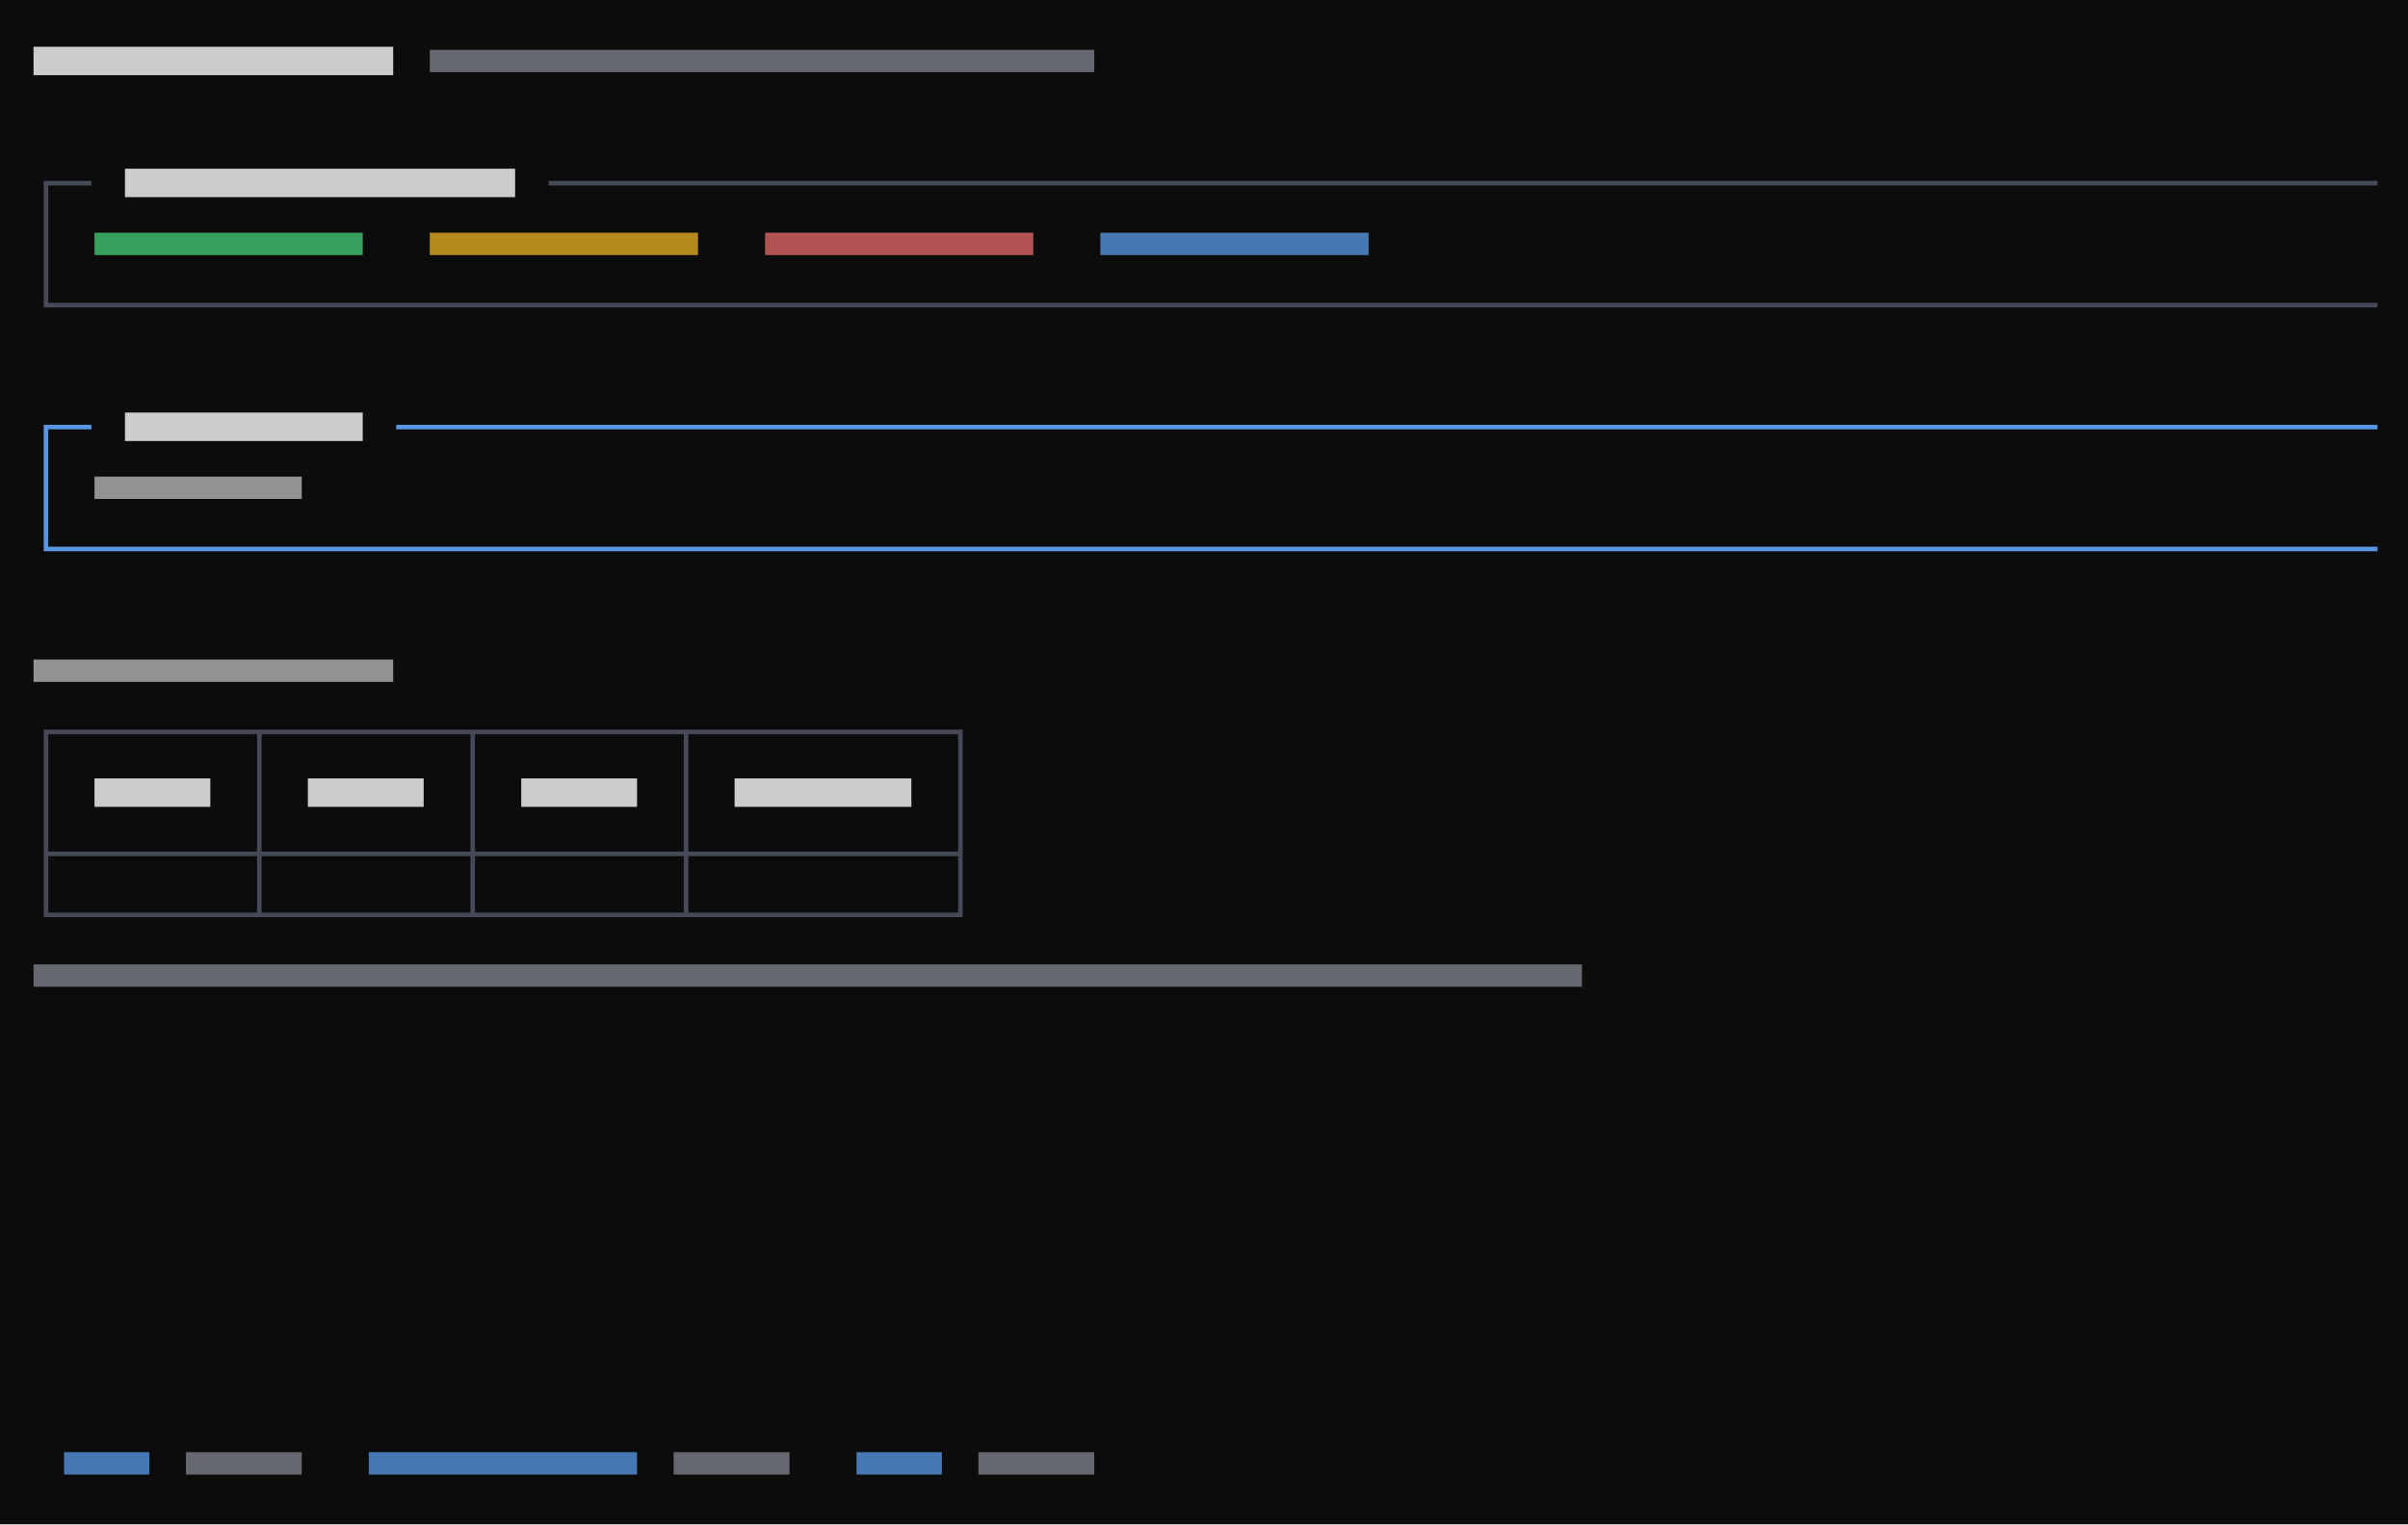
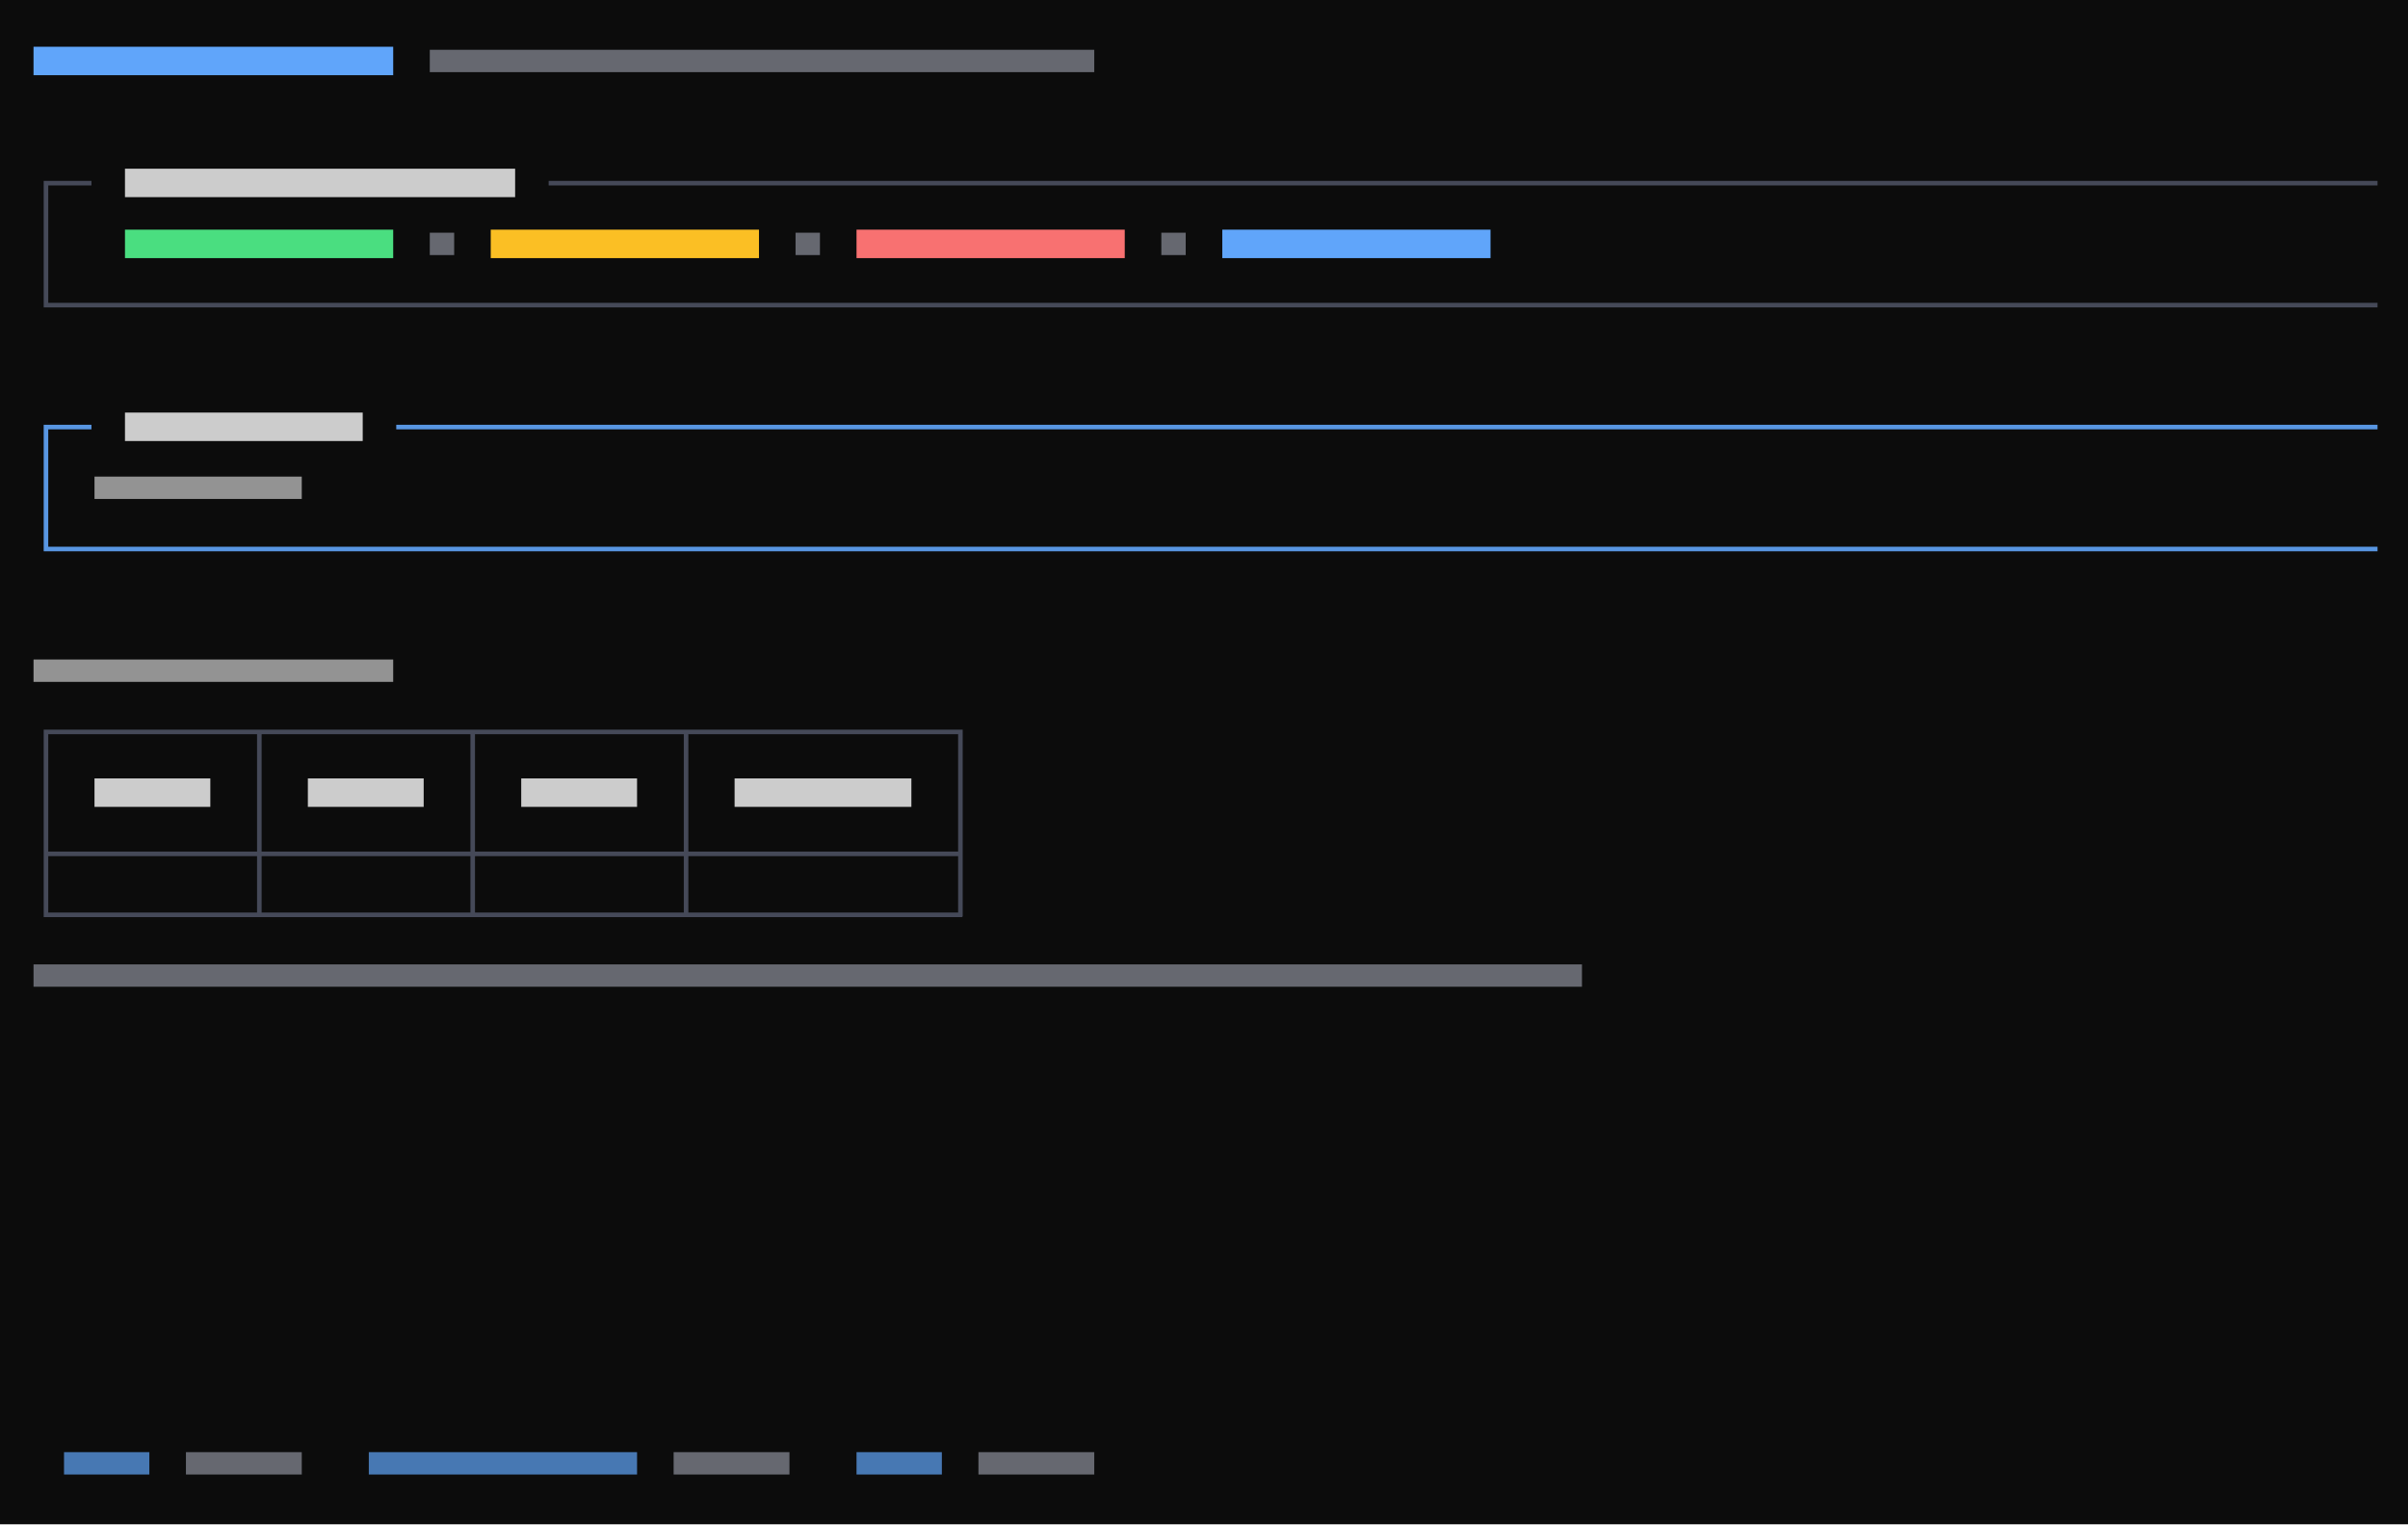
<svg xmlns="http://www.w3.org/2000/svg" viewBox="0 0 474 300" preserveAspectRatio="xMinYMin slice">
  <rect width="100%" height="100%" fill="#0c0c0c" />
  <g transform="translate(6 6)">
-     <path fill="#4ade80" opacity="0.7" d="M12.6 39.8h52.8v4.4h-52.8z" />
+     <path fill="#4ade80" d="M18.6 39.2h52.8v5.6h-52.8z" />
    <path fill="#4b5060" opacity="0.9" d="M2.6 29.6h3.4v0.9h-3.4zM2.6 29.6h0.9v6.4h-0.9zM6 29.6h3.4v0.9h-3.4zM8.6 29.6h3.4v0.9h-3.4zM102 29.6h3.4v0.9h-3.4zM104.6 29.6h3.4v0.9h-3.4zM108 29.6h3.4v0.9h-3.4zM110.6 29.6h3.4v0.9h-3.4zM114 29.6h3.4v0.9h-3.4zM116.6 29.6h3.4v0.9h-3.4zM120 29.6h3.4v0.9h-3.4zM122.6 29.6h3.4v0.9h-3.4zM126 29.6h3.4v0.9h-3.4zM128.6 29.6h3.4v0.9h-3.4zM132 29.6h3.4v0.9h-3.4zM134.6 29.6h3.4v0.9h-3.4zM138 29.6h3.4v0.9h-3.4zM140.6 29.6h3.4v0.9h-3.4zM144 29.6h3.4v0.9h-3.4zM146.6 29.6h3.4v0.9h-3.4zM150 29.6h3.4v0.9h-3.4zM152.6 29.6h3.4v0.9h-3.4zM156 29.6h3.4v0.9h-3.4zM158.6 29.6h3.4v0.9h-3.4zM162 29.6h3.4v0.9h-3.4zM164.6 29.6h3.4v0.9h-3.4zM168 29.6h3.4v0.9h-3.4zM170.6 29.6h3.4v0.9h-3.4zM174 29.6h3.4v0.9h-3.4zM176.6 29.6h3.4v0.9h-3.4zM180 29.6h3.4v0.9h-3.4zM182.6 29.6h3.4v0.9h-3.4zM186 29.6h3.4v0.9h-3.4zM188.6 29.6h3.4v0.9h-3.4zM192 29.6h3.4v0.9h-3.4zM194.6 29.6h3.4v0.9h-3.4zM198 29.6h3.4v0.9h-3.4zM200.6 29.6h3.4v0.9h-3.4zM204 29.6h3.4v0.9h-3.4zM206.6 29.6h3.4v0.9h-3.4zM210 29.6h3.4v0.9h-3.4zM212.6 29.6h3.4v0.9h-3.4zM216 29.6h3.4v0.9h-3.4zM218.6 29.6h3.4v0.9h-3.4zM222 29.6h3.4v0.9h-3.4zM224.6 29.6h3.4v0.9h-3.4zM228 29.6h3.4v0.9h-3.4zM230.6 29.6h3.4v0.9h-3.4zM234 29.6h3.4v0.9h-3.4zM236.6 29.6h3.4v0.9h-3.4zM240 29.6h3.4v0.9h-3.4zM242.6 29.6h3.4v0.9h-3.4zM246 29.6h3.4v0.9h-3.4zM248.6 29.6h3.4v0.9h-3.4zM252 29.6h3.4v0.9h-3.4zM254.6 29.6h3.4v0.9h-3.4zM258 29.6h3.4v0.9h-3.4zM260.6 29.6h3.4v0.9h-3.4zM264 29.6h3.4v0.9h-3.4zM266.6 29.6h3.4v0.9h-3.4zM270 29.6h3.4v0.9h-3.4zM272.6 29.6h3.4v0.9h-3.4zM276 29.6h3.4v0.9h-3.4zM278.6 29.6h3.4v0.9h-3.4zM282 29.6h3.4v0.9h-3.4zM284.6 29.6h3.4v0.9h-3.4zM288 29.6h3.4v0.9h-3.4zM290.6 29.6h3.4v0.9h-3.4zM294 29.6h3.4v0.9h-3.4zM296.6 29.6h3.4v0.9h-3.4zM300 29.6h3.4v0.9h-3.4zM302.6 29.6h3.4v0.9h-3.4zM306 29.6h3.4v0.9h-3.4zM308.6 29.6h3.4v0.9h-3.4zM312 29.6h3.4v0.9h-3.4zM314.6 29.6h3.4v0.9h-3.4zM318 29.6h3.4v0.9h-3.4zM320.6 29.6h3.4v0.9h-3.4zM324 29.6h3.4v0.9h-3.4zM326.6 29.6h3.4v0.9h-3.4zM330 29.6h3.4v0.9h-3.4zM332.6 29.6h3.4v0.9h-3.4zM336 29.6h3.4v0.9h-3.4zM338.6 29.6h3.4v0.9h-3.4zM342 29.6h3.4v0.9h-3.4zM344.6 29.6h3.4v0.9h-3.4zM348 29.6h3.4v0.9h-3.4zM350.6 29.6h3.4v0.9h-3.4zM354 29.6h3.4v0.9h-3.4zM356.6 29.6h3.4v0.9h-3.4zM360 29.6h3.4v0.9h-3.4zM362.6 29.6h3.4v0.9h-3.4zM366 29.6h3.4v0.9h-3.4zM368.6 29.6h3.4v0.9h-3.4zM372 29.6h3.4v0.9h-3.4zM374.6 29.6h3.4v0.9h-3.4zM378 29.6h3.4v0.9h-3.4zM380.6 29.6h3.4v0.9h-3.4zM384 29.6h3.4v0.9h-3.4zM386.6 29.6h3.4v0.9h-3.4zM390 29.6h3.4v0.9h-3.4zM392.6 29.6h3.4v0.9h-3.4zM396 29.6h3.4v0.9h-3.4zM398.6 29.6h3.4v0.9h-3.4zM402 29.6h3.4v0.9h-3.4zM404.6 29.6h3.4v0.9h-3.4zM408 29.6h3.4v0.9h-3.4zM410.6 29.6h3.4v0.9h-3.4zM414 29.6h3.4v0.9h-3.4zM416.6 29.6h3.4v0.9h-3.4zM420 29.6h3.4v0.9h-3.4zM422.6 29.6h3.4v0.9h-3.4zM426 29.6h3.4v0.9h-3.4zM428.6 29.6h3.4v0.9h-3.4zM432 29.6h3.4v0.9h-3.4zM434.6 29.6h3.4v0.9h-3.4zM438 29.6h3.4v0.9h-3.4zM440.6 29.6h3.4v0.9h-3.4zM444 29.6h3.4v0.9h-3.4zM446.6 29.6h3.4v0.9h-3.4zM450 29.6h3.4v0.9h-3.4zM452.6 29.6h3.4v0.9h-3.4zM456 29.6h3.4v0.9h-3.4zM458.6 29.6h3.4v0.9h-3.4zM2.6 36h0.9v6.4h-0.9zM2.6 41.6h0.9v6.4h-0.9zM2.6 53.6h3.4v0.9h-3.4zM2.6 48h0.9v6.4h-0.9zM6 53.6h3.4v0.9h-3.4zM8.6 53.6h3.4v0.9h-3.4zM12 53.6h3.4v0.9h-3.4zM14.6 53.6h3.4v0.9h-3.4zM18 53.6h3.4v0.9h-3.4zM20.6 53.6h3.4v0.9h-3.4zM24 53.6h3.4v0.9h-3.4zM26.6 53.6h3.4v0.9h-3.4zM30 53.6h3.4v0.9h-3.4zM32.6 53.6h3.4v0.9h-3.4zM36 53.6h3.4v0.9h-3.4zM38.6 53.6h3.4v0.9h-3.4zM42 53.6h3.4v0.9h-3.4zM44.6 53.6h3.4v0.9h-3.4zM48 53.6h3.4v0.9h-3.4zM50.6 53.6h3.4v0.9h-3.4zM54 53.6h3.4v0.9h-3.4zM56.6 53.6h3.4v0.9h-3.4zM60 53.6h3.4v0.9h-3.4zM62.6 53.6h3.4v0.9h-3.4zM66 53.6h3.4v0.9h-3.4zM68.6 53.6h3.4v0.9h-3.4zM72 53.6h3.4v0.9h-3.4zM74.6 53.6h3.4v0.9h-3.4zM78 53.6h3.4v0.9h-3.4zM80.6 53.6h3.4v0.9h-3.4zM84 53.6h3.4v0.9h-3.4zM86.6 53.6h3.4v0.9h-3.4zM90 53.6h3.4v0.9h-3.4zM92.6 53.6h3.4v0.9h-3.4zM96 53.6h3.4v0.9h-3.4zM98.6 53.6h3.4v0.9h-3.4zM102 53.6h3.4v0.9h-3.4zM104.6 53.6h3.4v0.9h-3.4zM108 53.6h3.4v0.9h-3.4zM110.6 53.6h3.4v0.9h-3.4zM114 53.6h3.4v0.9h-3.4zM116.6 53.6h3.4v0.9h-3.4zM120 53.6h3.4v0.9h-3.4zM122.6 53.6h3.4v0.9h-3.4zM126 53.6h3.4v0.9h-3.4zM128.6 53.6h3.4v0.9h-3.4zM132 53.6h3.4v0.9h-3.4zM134.6 53.6h3.4v0.9h-3.4zM138 53.6h3.4v0.9h-3.4zM140.6 53.6h3.4v0.9h-3.4zM144 53.6h3.4v0.9h-3.4zM146.6 53.6h3.4v0.9h-3.4zM150 53.6h3.4v0.9h-3.4zM152.6 53.6h3.4v0.9h-3.4zM156 53.6h3.4v0.9h-3.4zM158.6 53.6h3.4v0.9h-3.4zM162 53.6h3.4v0.9h-3.4zM164.6 53.6h3.4v0.9h-3.4zM168 53.6h3.4v0.9h-3.4zM170.6 53.6h3.4v0.9h-3.4zM174 53.6h3.4v0.9h-3.4zM176.6 53.6h3.4v0.9h-3.4zM180 53.6h3.4v0.9h-3.4zM182.6 53.6h3.4v0.9h-3.4zM186 53.6h3.4v0.9h-3.4zM188.6 53.6h3.4v0.9h-3.4zM192 53.6h3.4v0.9h-3.4zM194.6 53.6h3.4v0.9h-3.4zM198 53.6h3.4v0.9h-3.4zM200.6 53.6h3.4v0.9h-3.4zM204 53.6h3.4v0.9h-3.4zM206.6 53.6h3.4v0.9h-3.4zM210 53.6h3.4v0.9h-3.4zM212.6 53.6h3.4v0.9h-3.4zM216 53.6h3.4v0.9h-3.4zM218.6 53.6h3.4v0.9h-3.4zM222 53.6h3.4v0.9h-3.4zM224.6 53.6h3.4v0.9h-3.4zM228 53.6h3.4v0.9h-3.4zM230.6 53.6h3.4v0.9h-3.4zM234 53.6h3.4v0.9h-3.4zM236.6 53.6h3.4v0.9h-3.4zM240 53.6h3.4v0.9h-3.4zM242.6 53.6h3.4v0.9h-3.4zM246 53.6h3.4v0.9h-3.4zM248.6 53.6h3.4v0.9h-3.4zM252 53.6h3.4v0.9h-3.4zM254.6 53.6h3.4v0.9h-3.4zM258 53.6h3.4v0.9h-3.4zM260.6 53.6h3.4v0.9h-3.4zM264 53.6h3.4v0.9h-3.4zM266.6 53.6h3.4v0.9h-3.4zM270 53.6h3.4v0.9h-3.4zM272.6 53.6h3.4v0.9h-3.4zM276 53.6h3.4v0.9h-3.4zM278.6 53.6h3.4v0.9h-3.4zM282 53.6h3.4v0.9h-3.4zM284.6 53.6h3.4v0.9h-3.4zM288 53.6h3.4v0.9h-3.4zM290.6 53.6h3.4v0.9h-3.4zM294 53.6h3.4v0.9h-3.4zM296.6 53.6h3.4v0.9h-3.4zM300 53.6h3.4v0.9h-3.4zM302.6 53.6h3.4v0.9h-3.4zM306 53.6h3.4v0.9h-3.4zM308.6 53.6h3.4v0.9h-3.4zM312 53.6h3.4v0.9h-3.4zM314.6 53.6h3.4v0.9h-3.4zM318 53.6h3.4v0.9h-3.4zM320.6 53.6h3.4v0.9h-3.4zM324 53.6h3.4v0.9h-3.4zM326.6 53.6h3.4v0.9h-3.4zM330 53.6h3.4v0.9h-3.4zM332.6 53.6h3.4v0.9h-3.4zM336 53.6h3.4v0.9h-3.4zM338.6 53.6h3.4v0.9h-3.4zM342 53.6h3.4v0.9h-3.4zM344.6 53.6h3.4v0.9h-3.4zM348 53.6h3.4v0.9h-3.4zM350.6 53.6h3.4v0.9h-3.4zM354 53.6h3.4v0.9h-3.4zM356.6 53.6h3.4v0.9h-3.4zM360 53.6h3.4v0.9h-3.4zM362.6 53.6h3.4v0.9h-3.4zM366 53.6h3.4v0.9h-3.4zM368.6 53.6h3.4v0.9h-3.4zM372 53.6h3.4v0.9h-3.4zM374.6 53.6h3.4v0.9h-3.4zM378 53.6h3.4v0.9h-3.4zM380.6 53.6h3.4v0.9h-3.4zM384 53.6h3.4v0.9h-3.4zM386.6 53.6h3.4v0.9h-3.4zM390 53.6h3.4v0.9h-3.4zM392.6 53.6h3.4v0.9h-3.4zM396 53.6h3.4v0.9h-3.4zM398.6 53.6h3.4v0.9h-3.4zM402 53.6h3.4v0.9h-3.4zM404.6 53.6h3.4v0.9h-3.4zM408 53.6h3.4v0.9h-3.4zM410.6 53.6h3.4v0.9h-3.4zM414 53.6h3.4v0.9h-3.4zM416.6 53.6h3.4v0.9h-3.4zM420 53.6h3.4v0.9h-3.4zM422.6 53.6h3.4v0.9h-3.4zM426 53.6h3.4v0.9h-3.4zM428.6 53.6h3.4v0.9h-3.4zM432 53.6h3.4v0.9h-3.4zM434.6 53.6h3.4v0.9h-3.4zM438 53.6h3.4v0.9h-3.4zM440.6 53.6h3.4v0.9h-3.4zM444 53.6h3.4v0.9h-3.4zM446.6 53.6h3.4v0.9h-3.4zM450 53.6h3.4v0.9h-3.4zM452.6 53.6h3.4v0.9h-3.4zM456 53.6h3.4v0.9h-3.4zM458.6 53.6h3.4v0.9h-3.4zM2.6 137.6h3.4v0.9h-3.4zM2.6 137.6h0.9v6.4h-0.9zM6 137.6h3.4v0.9h-3.4zM8.6 137.6h3.4v0.9h-3.4zM12 137.6h3.4v0.9h-3.4zM14.6 137.6h3.4v0.9h-3.4zM18 137.6h3.4v0.9h-3.4zM20.6 137.6h3.4v0.9h-3.4zM24 137.6h3.4v0.9h-3.4zM26.6 137.6h3.4v0.9h-3.4zM30 137.6h3.4v0.9h-3.4zM32.6 137.6h3.4v0.9h-3.4zM36 137.6h3.4v0.9h-3.4zM38.6 137.6h3.4v0.9h-3.4zM42 137.6h3.4v0.9h-3.4zM44.6 137.6h3.4v0.9h-3.4zM44.6 137.6h0.9v6.4h-0.9zM48 137.6h3.4v0.9h-3.4zM50.6 137.6h3.4v0.9h-3.4zM54 137.6h3.4v0.9h-3.4zM56.6 137.6h3.4v0.9h-3.4zM60 137.6h3.4v0.9h-3.4zM62.6 137.6h3.4v0.9h-3.4zM66 137.6h3.4v0.9h-3.4zM68.6 137.6h3.4v0.9h-3.4zM72 137.6h3.4v0.9h-3.4zM74.6 137.6h3.4v0.9h-3.4zM78 137.6h3.4v0.9h-3.4zM80.6 137.6h3.4v0.9h-3.4zM84 137.6h3.4v0.9h-3.4zM86.6 137.6h3.4v0.9h-3.4zM86.6 137.6h0.9v6.4h-0.9zM90 137.6h3.4v0.9h-3.4zM92.6 137.6h3.4v0.9h-3.4zM96 137.6h3.4v0.9h-3.4zM98.6 137.6h3.4v0.9h-3.4zM102 137.6h3.4v0.9h-3.4zM104.6 137.6h3.4v0.9h-3.4zM108 137.6h3.4v0.9h-3.4zM110.6 137.6h3.4v0.9h-3.4zM114 137.6h3.4v0.9h-3.4zM116.6 137.6h3.4v0.9h-3.4zM120 137.6h3.4v0.9h-3.4zM122.6 137.6h3.4v0.9h-3.4zM126 137.6h3.4v0.9h-3.4zM128.6 137.6h3.4v0.9h-3.4zM128.6 137.6h0.9v6.4h-0.9zM132 137.6h3.4v0.9h-3.4zM134.6 137.6h3.4v0.9h-3.4zM138 137.6h3.4v0.9h-3.4zM140.6 137.6h3.4v0.9h-3.4zM144 137.6h3.4v0.9h-3.4zM146.6 137.6h3.4v0.9h-3.4zM150 137.6h3.4v0.9h-3.4zM152.6 137.6h3.4v0.9h-3.4zM156 137.6h3.4v0.9h-3.4zM158.6 137.6h3.4v0.9h-3.4zM162 137.6h3.4v0.9h-3.4zM164.6 137.6h3.4v0.9h-3.4zM168 137.6h3.4v0.9h-3.4zM170.6 137.6h3.4v0.9h-3.4zM174 137.6h3.4v0.9h-3.4zM176.6 137.6h3.4v0.9h-3.4zM180 137.6h3.4v0.9h-3.4zM182.6 137.6h0.9v6.4h-0.9zM2.6 144h0.9v6.4h-0.9zM2.6 149.6h0.9v6.4h-0.9zM44.6 144h0.9v6.4h-0.9zM44.6 149.6h0.9v6.4h-0.9zM86.6 144h0.9v6.4h-0.9zM86.6 149.6h0.9v6.4h-0.9zM128.6 144h0.9v6.4h-0.9zM128.6 149.6h0.9v6.4h-0.9zM182.6 144h0.9v6.4h-0.9zM182.6 149.6h0.9v6.4h-0.9zM2.6 161.6h3.4v0.9h-3.4zM2.6 156h0.9v6.4h-0.9zM2.6 161.6h0.9v6.4h-0.9zM6 161.6h3.4v0.9h-3.4zM8.6 161.6h3.4v0.9h-3.4zM12 161.6h3.4v0.9h-3.4zM14.6 161.6h3.4v0.9h-3.4zM18 161.6h3.4v0.9h-3.4zM20.6 161.6h3.4v0.9h-3.4zM24 161.6h3.4v0.9h-3.4zM26.6 161.6h3.4v0.9h-3.4zM30 161.6h3.4v0.9h-3.4zM32.6 161.6h3.4v0.9h-3.4zM36 161.6h3.4v0.9h-3.4zM38.6 161.6h3.4v0.9h-3.4zM42 161.6h3.4v0.9h-3.4zM44.6 161.6h3.4v0.9h-3.4zM44.6 156h0.9v6.4h-0.9zM44.6 161.6h0.9v6.4h-0.9zM48 161.6h3.4v0.9h-3.4zM50.6 161.6h3.4v0.9h-3.4zM54 161.6h3.4v0.9h-3.4zM56.6 161.6h3.4v0.9h-3.4zM60 161.6h3.4v0.9h-3.4zM62.6 161.6h3.4v0.9h-3.4zM66 161.6h3.4v0.9h-3.4zM68.6 161.6h3.4v0.9h-3.4zM72 161.6h3.4v0.9h-3.4zM74.6 161.6h3.4v0.9h-3.4zM78 161.6h3.4v0.9h-3.4zM80.6 161.6h3.4v0.9h-3.4zM84 161.6h3.4v0.9h-3.4zM86.6 161.6h3.4v0.9h-3.4zM86.6 156h0.9v6.4h-0.9zM86.6 161.6h0.9v6.4h-0.9zM90 161.6h3.4v0.9h-3.4zM92.6 161.6h3.4v0.9h-3.4zM96 161.6h3.4v0.9h-3.4zM98.6 161.6h3.4v0.9h-3.4zM102 161.6h3.4v0.9h-3.4zM104.6 161.6h3.4v0.9h-3.4zM108 161.6h3.4v0.9h-3.4zM110.6 161.6h3.4v0.9h-3.4zM114 161.6h3.4v0.9h-3.4zM116.6 161.6h3.4v0.9h-3.4zM120 161.6h3.4v0.9h-3.4zM122.6 161.6h3.4v0.9h-3.4zM126 161.6h3.4v0.9h-3.4zM128.6 161.6h3.4v0.9h-3.4zM128.6 156h0.9v6.4h-0.9zM128.6 161.6h0.9v6.4h-0.9zM132 161.6h3.4v0.9h-3.4zM134.6 161.6h3.4v0.9h-3.4zM138 161.6h3.4v0.9h-3.4zM140.6 161.6h3.4v0.9h-3.4zM144 161.6h3.4v0.9h-3.4zM146.6 161.6h3.4v0.9h-3.4zM150 161.6h3.4v0.9h-3.4zM152.6 161.6h3.4v0.9h-3.4zM156 161.6h3.4v0.9h-3.4zM158.6 161.6h3.4v0.9h-3.4zM162 161.6h3.4v0.9h-3.4zM164.6 161.6h3.4v0.9h-3.4zM168 161.6h3.4v0.9h-3.4zM170.6 161.6h3.4v0.9h-3.4zM174 161.6h3.4v0.9h-3.4zM176.6 161.6h3.4v0.9h-3.4zM180 161.6h3.4v0.9h-3.4zM182.6 156h0.9v6.4h-0.9zM182.6 161.6h0.9v6.4h-0.9zM2.6 173.6h3.4v0.9h-3.4zM2.6 168h0.9v6.4h-0.9zM6 173.6h3.4v0.9h-3.4zM8.6 173.6h3.4v0.9h-3.4zM12 173.6h3.4v0.9h-3.4zM14.6 173.6h3.4v0.9h-3.4zM18 173.6h3.4v0.9h-3.4zM20.6 173.6h3.4v0.9h-3.4zM24 173.6h3.4v0.9h-3.4zM26.6 173.6h3.4v0.9h-3.4zM30 173.6h3.4v0.9h-3.4zM32.6 173.6h3.4v0.9h-3.4zM36 173.6h3.4v0.9h-3.4zM38.6 173.6h3.4v0.9h-3.4zM42 173.6h3.4v0.9h-3.4zM44.6 173.6h3.4v0.9h-3.4zM44.6 168h0.9v6.4h-0.9zM48 173.6h3.4v0.9h-3.4zM50.6 173.6h3.4v0.9h-3.4zM54 173.6h3.4v0.9h-3.4zM56.6 173.6h3.4v0.9h-3.4zM60 173.6h3.4v0.9h-3.4zM62.6 173.6h3.4v0.9h-3.4zM66 173.6h3.4v0.9h-3.4zM68.6 173.6h3.4v0.9h-3.4zM72 173.6h3.4v0.9h-3.4zM74.6 173.6h3.4v0.9h-3.4zM78 173.6h3.4v0.9h-3.4zM80.6 173.6h3.4v0.9h-3.4zM84 173.6h3.4v0.9h-3.4zM86.6 173.6h3.4v0.9h-3.4zM86.6 168h0.9v6.4h-0.9zM90 173.6h3.4v0.9h-3.4zM92.6 173.6h3.4v0.9h-3.4zM96 173.6h3.4v0.9h-3.4zM98.6 173.6h3.4v0.9h-3.4zM102 173.6h3.4v0.9h-3.4zM104.6 173.6h3.4v0.9h-3.4zM108 173.6h3.4v0.9h-3.4zM110.6 173.6h3.4v0.9h-3.4zM114 173.6h3.4v0.9h-3.4zM116.6 173.6h3.4v0.9h-3.4zM120 173.6h3.4v0.9h-3.4zM122.6 173.6h3.4v0.9h-3.4zM126 173.6h3.4v0.9h-3.4zM128.6 173.6h3.4v0.9h-3.4zM128.6 168h0.9v6.4h-0.9zM132 173.6h3.4v0.9h-3.4zM134.6 173.6h3.4v0.9h-3.4zM138 173.6h3.4v0.9h-3.4zM140.6 173.6h3.4v0.9h-3.4zM144 173.6h3.4v0.9h-3.4zM146.6 173.6h3.4v0.9h-3.4zM150 173.6h3.4v0.9h-3.4zM152.6 173.6h3.4v0.9h-3.4zM156 173.6h3.4v0.9h-3.4zM158.6 173.6h3.4v0.9h-3.4zM162 173.6h3.4v0.9h-3.4zM164.6 173.6h3.4v0.9h-3.4zM168 173.6h3.4v0.9h-3.4zM170.6 173.6h3.4v0.9h-3.4zM174 173.6h3.4v0.9h-3.4zM176.6 173.6h3.4v0.9h-3.4zM180 173.6h3.4v0.9h-3.4zM182.6 168h0.9v6.4h-0.9z" />
-     <path fill="#60a5fa" opacity="0.7" d="M210.6 39.8h52.8v4.4h-52.8zM6.6 279.8h16.8v4.4h-16.8zM66.6 279.8h52.8v4.4h-52.8zM162.6 279.8h16.8v4.4h-16.8z" />
+     <path fill="#60a5fa" opacity="0.7" d="M6.6 279.8h16.8v4.4h-16.8zM66.6 279.8h52.8v4.4h-52.8zM162.6 279.8h16.8v4.4h-16.8z" />
    <path fill="#60a5fa" opacity="0.9" d="M2.6 77.6h3.4v0.9h-3.4zM2.6 77.6h0.9v6.4h-0.9zM6 77.6h3.4v0.9h-3.4zM8.6 77.6h3.4v0.9h-3.4zM72 77.6h3.4v0.9h-3.4zM74.6 77.6h3.4v0.9h-3.4zM78 77.6h3.4v0.9h-3.4zM80.6 77.6h3.4v0.9h-3.4zM84 77.6h3.4v0.9h-3.4zM86.6 77.6h3.4v0.9h-3.4zM90 77.6h3.4v0.9h-3.4zM92.6 77.6h3.4v0.9h-3.4zM96 77.6h3.4v0.9h-3.4zM98.6 77.6h3.4v0.9h-3.4zM102 77.6h3.4v0.9h-3.4zM104.6 77.6h3.4v0.9h-3.4zM108 77.6h3.4v0.9h-3.4zM110.6 77.6h3.4v0.9h-3.4zM114 77.6h3.4v0.9h-3.4zM116.6 77.6h3.4v0.9h-3.4zM120 77.6h3.4v0.9h-3.4zM122.6 77.6h3.4v0.9h-3.4zM126 77.6h3.4v0.9h-3.4zM128.6 77.6h3.4v0.9h-3.4zM132 77.6h3.4v0.9h-3.4zM134.6 77.6h3.4v0.9h-3.4zM138 77.6h3.4v0.9h-3.4zM140.6 77.6h3.4v0.9h-3.4zM144 77.6h3.4v0.9h-3.4zM146.6 77.6h3.4v0.9h-3.4zM150 77.6h3.4v0.9h-3.4zM152.6 77.6h3.4v0.9h-3.4zM156 77.6h3.4v0.9h-3.4zM158.6 77.6h3.4v0.9h-3.4zM162 77.6h3.4v0.9h-3.4zM164.6 77.6h3.4v0.9h-3.4zM168 77.6h3.4v0.9h-3.4zM170.6 77.6h3.4v0.9h-3.4zM174 77.6h3.4v0.9h-3.4zM176.6 77.6h3.4v0.9h-3.4zM180 77.6h3.4v0.9h-3.4zM182.6 77.6h3.4v0.9h-3.4zM186 77.6h3.4v0.9h-3.4zM188.6 77.6h3.4v0.9h-3.4zM192 77.6h3.4v0.9h-3.4zM194.6 77.6h3.4v0.9h-3.4zM198 77.6h3.4v0.9h-3.4zM200.6 77.6h3.4v0.9h-3.4zM204 77.6h3.4v0.9h-3.4zM206.6 77.6h3.4v0.9h-3.4zM210 77.6h3.4v0.9h-3.4zM212.6 77.6h3.4v0.9h-3.4zM216 77.6h3.4v0.9h-3.4zM218.6 77.6h3.4v0.9h-3.4zM222 77.6h3.4v0.9h-3.4zM224.6 77.6h3.4v0.9h-3.4zM228 77.6h3.4v0.9h-3.4zM230.6 77.6h3.4v0.9h-3.4zM234 77.6h3.4v0.9h-3.4zM236.6 77.6h3.4v0.9h-3.4zM240 77.6h3.4v0.9h-3.4zM242.6 77.6h3.4v0.9h-3.4zM246 77.6h3.4v0.9h-3.4zM248.6 77.6h3.4v0.9h-3.4zM252 77.6h3.4v0.9h-3.4zM254.6 77.6h3.4v0.9h-3.4zM258 77.6h3.4v0.9h-3.4zM260.6 77.6h3.4v0.9h-3.4zM264 77.6h3.4v0.9h-3.4zM266.6 77.6h3.4v0.9h-3.4zM270 77.6h3.4v0.9h-3.4zM272.6 77.6h3.4v0.9h-3.4zM276 77.6h3.4v0.9h-3.4zM278.6 77.6h3.4v0.9h-3.4zM282 77.6h3.4v0.9h-3.4zM284.6 77.6h3.4v0.9h-3.4zM288 77.6h3.4v0.9h-3.4zM290.6 77.6h3.4v0.9h-3.4zM294 77.6h3.4v0.9h-3.4zM296.6 77.6h3.4v0.9h-3.4zM300 77.6h3.4v0.9h-3.4zM302.6 77.6h3.4v0.9h-3.4zM306 77.6h3.4v0.9h-3.4zM308.6 77.6h3.4v0.9h-3.4zM312 77.6h3.4v0.9h-3.4zM314.6 77.6h3.4v0.9h-3.4zM318 77.6h3.4v0.9h-3.4zM320.6 77.6h3.4v0.9h-3.4zM324 77.6h3.4v0.9h-3.4zM326.6 77.6h3.4v0.9h-3.4zM330 77.6h3.4v0.9h-3.4zM332.6 77.6h3.4v0.9h-3.4zM336 77.6h3.4v0.9h-3.4zM338.6 77.6h3.4v0.9h-3.4zM342 77.6h3.4v0.9h-3.4zM344.6 77.6h3.4v0.9h-3.4zM348 77.6h3.4v0.9h-3.4zM350.6 77.6h3.4v0.9h-3.4zM354 77.6h3.4v0.9h-3.4zM356.6 77.6h3.4v0.9h-3.4zM360 77.6h3.4v0.9h-3.4zM362.6 77.6h3.4v0.9h-3.4zM366 77.6h3.4v0.9h-3.4zM368.6 77.6h3.4v0.9h-3.4zM372 77.6h3.4v0.9h-3.4zM374.6 77.6h3.4v0.9h-3.4zM378 77.6h3.4v0.9h-3.4zM380.6 77.6h3.4v0.9h-3.4zM384 77.6h3.4v0.9h-3.4zM386.6 77.6h3.4v0.9h-3.4zM390 77.6h3.4v0.9h-3.4zM392.6 77.6h3.4v0.9h-3.4zM396 77.6h3.4v0.9h-3.4zM398.6 77.6h3.4v0.9h-3.4zM402 77.6h3.4v0.9h-3.4zM404.6 77.6h3.4v0.9h-3.4zM408 77.6h3.4v0.9h-3.4zM410.6 77.6h3.4v0.9h-3.4zM414 77.6h3.4v0.9h-3.4zM416.6 77.6h3.4v0.9h-3.4zM420 77.6h3.4v0.9h-3.4zM422.6 77.6h3.4v0.9h-3.4zM426 77.6h3.4v0.9h-3.4zM428.6 77.6h3.4v0.9h-3.4zM432 77.6h3.4v0.9h-3.4zM434.6 77.6h3.4v0.9h-3.4zM438 77.6h3.4v0.9h-3.4zM440.6 77.6h3.4v0.9h-3.4zM444 77.6h3.4v0.9h-3.4zM446.6 77.6h3.4v0.9h-3.4zM450 77.6h3.4v0.9h-3.4zM452.6 77.6h3.4v0.9h-3.4zM456 77.6h3.4v0.9h-3.4zM458.6 77.6h3.4v0.9h-3.4zM2.6 84h0.9v6.4h-0.9zM2.6 89.6h0.9v6.4h-0.9zM2.6 101.6h3.4v0.9h-3.4zM2.6 96h0.9v6.4h-0.9zM6 101.6h3.4v0.9h-3.4zM8.6 101.6h3.4v0.9h-3.4zM12 101.6h3.4v0.9h-3.4zM14.6 101.6h3.4v0.9h-3.4zM18 101.6h3.4v0.9h-3.4zM20.6 101.6h3.4v0.9h-3.4zM24 101.6h3.4v0.9h-3.4zM26.6 101.6h3.4v0.9h-3.4zM30 101.6h3.4v0.9h-3.4zM32.6 101.6h3.4v0.9h-3.4zM36 101.6h3.4v0.9h-3.4zM38.6 101.6h3.4v0.9h-3.4zM42 101.6h3.4v0.9h-3.4zM44.6 101.6h3.4v0.9h-3.4zM48 101.6h3.4v0.9h-3.4zM50.6 101.6h3.4v0.9h-3.4zM54 101.6h3.4v0.9h-3.4zM56.6 101.6h3.4v0.9h-3.4zM60 101.6h3.4v0.9h-3.4zM62.6 101.6h3.4v0.9h-3.4zM66 101.6h3.4v0.9h-3.4zM68.6 101.6h3.4v0.9h-3.4zM72 101.6h3.4v0.9h-3.4zM74.6 101.6h3.4v0.9h-3.4zM78 101.6h3.4v0.9h-3.4zM80.6 101.6h3.4v0.9h-3.4zM84 101.6h3.4v0.9h-3.4zM86.6 101.6h3.4v0.9h-3.4zM90 101.6h3.4v0.9h-3.4zM92.6 101.6h3.4v0.9h-3.4zM96 101.6h3.4v0.9h-3.4zM98.6 101.6h3.4v0.9h-3.4zM102 101.6h3.4v0.9h-3.4zM104.6 101.6h3.4v0.9h-3.4zM108 101.6h3.4v0.9h-3.4zM110.6 101.6h3.4v0.9h-3.4zM114 101.6h3.4v0.9h-3.4zM116.6 101.6h3.4v0.9h-3.4zM120 101.6h3.4v0.9h-3.4zM122.6 101.6h3.4v0.9h-3.4zM126 101.6h3.4v0.9h-3.4zM128.6 101.6h3.4v0.9h-3.4zM132 101.6h3.4v0.9h-3.4zM134.6 101.6h3.4v0.9h-3.4zM138 101.6h3.4v0.9h-3.4zM140.6 101.6h3.4v0.9h-3.4zM144 101.6h3.4v0.9h-3.4zM146.6 101.6h3.4v0.9h-3.4zM150 101.6h3.4v0.9h-3.4zM152.6 101.6h3.4v0.9h-3.4zM156 101.6h3.4v0.9h-3.4zM158.6 101.6h3.4v0.9h-3.4zM162 101.6h3.4v0.9h-3.4zM164.6 101.6h3.4v0.9h-3.4zM168 101.6h3.4v0.9h-3.4zM170.6 101.6h3.4v0.9h-3.4zM174 101.6h3.4v0.9h-3.4zM176.6 101.6h3.4v0.9h-3.4zM180 101.6h3.4v0.9h-3.4zM182.6 101.6h3.4v0.9h-3.4zM186 101.6h3.4v0.9h-3.4zM188.6 101.6h3.4v0.9h-3.4zM192 101.6h3.4v0.9h-3.4zM194.6 101.6h3.4v0.9h-3.4zM198 101.6h3.4v0.9h-3.4zM200.6 101.6h3.4v0.9h-3.4zM204 101.6h3.4v0.9h-3.4zM206.6 101.6h3.4v0.9h-3.4zM210 101.6h3.4v0.9h-3.4zM212.6 101.6h3.4v0.9h-3.4zM216 101.6h3.4v0.9h-3.4zM218.6 101.6h3.4v0.9h-3.4zM222 101.6h3.4v0.9h-3.4zM224.6 101.6h3.4v0.9h-3.4zM228 101.6h3.4v0.9h-3.4zM230.6 101.6h3.4v0.9h-3.4zM234 101.6h3.4v0.9h-3.4zM236.6 101.6h3.4v0.9h-3.4zM240 101.6h3.4v0.9h-3.4zM242.6 101.6h3.4v0.9h-3.4zM246 101.6h3.4v0.9h-3.4zM248.6 101.6h3.4v0.9h-3.4zM252 101.6h3.4v0.9h-3.4zM254.6 101.6h3.4v0.9h-3.4zM258 101.6h3.4v0.9h-3.4zM260.6 101.6h3.4v0.9h-3.4zM264 101.6h3.4v0.9h-3.4zM266.6 101.6h3.4v0.9h-3.4zM270 101.6h3.4v0.9h-3.4zM272.6 101.6h3.4v0.9h-3.4zM276 101.6h3.4v0.9h-3.4zM278.6 101.6h3.4v0.9h-3.4zM282 101.6h3.4v0.9h-3.4zM284.6 101.6h3.4v0.9h-3.4zM288 101.6h3.4v0.9h-3.4zM290.6 101.6h3.4v0.9h-3.4zM294 101.6h3.4v0.9h-3.4zM296.6 101.6h3.4v0.9h-3.4zM300 101.6h3.4v0.9h-3.4zM302.6 101.6h3.4v0.9h-3.4zM306 101.6h3.4v0.9h-3.4zM308.6 101.6h3.4v0.9h-3.4zM312 101.6h3.4v0.9h-3.4zM314.6 101.6h3.4v0.9h-3.4zM318 101.6h3.4v0.9h-3.4zM320.6 101.6h3.4v0.9h-3.4zM324 101.6h3.4v0.9h-3.4zM326.6 101.6h3.4v0.9h-3.4zM330 101.6h3.4v0.9h-3.4zM332.6 101.6h3.4v0.9h-3.4zM336 101.6h3.4v0.9h-3.4zM338.6 101.6h3.4v0.9h-3.4zM342 101.6h3.4v0.9h-3.4zM344.6 101.6h3.4v0.9h-3.4zM348 101.6h3.4v0.9h-3.4zM350.6 101.6h3.4v0.9h-3.4zM354 101.6h3.4v0.9h-3.4zM356.6 101.6h3.4v0.9h-3.4zM360 101.6h3.4v0.9h-3.4zM362.6 101.6h3.4v0.9h-3.4zM366 101.6h3.4v0.9h-3.4zM368.6 101.6h3.4v0.9h-3.4zM372 101.6h3.4v0.9h-3.4zM374.6 101.6h3.4v0.9h-3.4zM378 101.6h3.4v0.9h-3.4zM380.6 101.6h3.4v0.9h-3.4zM384 101.6h3.4v0.9h-3.4zM386.6 101.6h3.4v0.9h-3.4zM390 101.6h3.4v0.9h-3.4zM392.6 101.6h3.4v0.9h-3.4zM396 101.6h3.4v0.9h-3.4zM398.6 101.6h3.4v0.9h-3.4zM402 101.6h3.4v0.9h-3.4zM404.6 101.6h3.4v0.9h-3.4zM408 101.6h3.4v0.9h-3.4zM410.6 101.6h3.4v0.9h-3.4zM414 101.6h3.4v0.9h-3.4zM416.6 101.6h3.4v0.9h-3.4zM420 101.6h3.4v0.9h-3.4zM422.6 101.6h3.4v0.9h-3.4zM426 101.6h3.4v0.9h-3.4zM428.6 101.6h3.4v0.9h-3.4zM432 101.6h3.4v0.9h-3.4zM434.6 101.6h3.4v0.9h-3.4zM438 101.6h3.4v0.9h-3.4zM440.6 101.6h3.4v0.9h-3.4zM444 101.6h3.4v0.9h-3.4zM446.6 101.6h3.4v0.9h-3.4zM450 101.6h3.4v0.9h-3.4zM452.6 101.6h3.4v0.9h-3.4zM456 101.6h3.4v0.9h-3.4zM458.6 101.6h3.4v0.9h-3.4z" />
-     <path fill="#8b8f9a" opacity="0.7" d="M78.6 3.8h130.8v4.4h-130.8zM0.6 183.8h304.8v4.4h-304.8zM30.6 279.8h22.8v4.4h-22.8zM126.6 279.8h22.8v4.4h-22.8zM186.6 279.8h22.8v4.4h-22.8z" />
+     <path fill="#60a5fa" d="M0.6 3.2h70.8v5.6h-70.8zM234.6 39.2h52.8v5.6h-52.8z" />
+     <path fill="#8b8f9a" opacity="0.7" d="M78.6 3.8h130.8v4.4h-130.8zM78.6 39.8h4.8v4.4h-4.8zM150.6 39.8h4.8v4.4h-4.8zM222.6 39.8h4.8v4.4h-4.8zM0.6 183.8h304.8v4.4h-304.8zM30.6 279.8h22.8v4.4h-22.8zM126.6 279.8h22.8v4.4h-22.8zM186.6 279.8h22.8v4.4h-22.8z" />
    <path fill="#cccccc" opacity="0.7" d="M12.6 87.8h40.8v4.4h-40.8zM0.6 123.8h70.8v4.4h-70.8z" />
-     <path fill="#cccccc" d="M0.6 3.2h70.8v5.6h-70.8zM18.6 27.2h76.8v5.6h-76.8zM18.6 75.2h46.8v5.6h-46.8zM12.6 147.2h22.8v5.6h-22.8zM54.6 147.2h22.8v5.6h-22.8zM96.6 147.2h22.8v5.6h-22.8zM138.6 147.2h34.8v5.6h-34.8z" />
-     <path fill="#f87171" opacity="0.7" d="M144.6 39.8h52.8v4.4h-52.8z" />
-     <path fill="#fbbf24" opacity="0.7" d="M78.6 39.8h52.8v4.4h-52.8z" />
+     <path fill="#cccccc" d="M18.6 27.2h76.8v5.6h-76.8zM18.6 75.2h46.8v5.6h-46.8zM12.6 147.2h22.8v5.6h-22.8zM54.6 147.2h22.8v5.6h-22.8zM96.6 147.2h22.8v5.6h-22.8zM138.6 147.2h34.8v5.6h-34.8z" />
+     <path fill="#f87171" d="M162.6 39.2h52.8v5.6h-52.8z" />
+     <path fill="#fbbf24" d="M90.6 39.2h52.8v5.6h-52.8z" />
  </g>
</svg>
